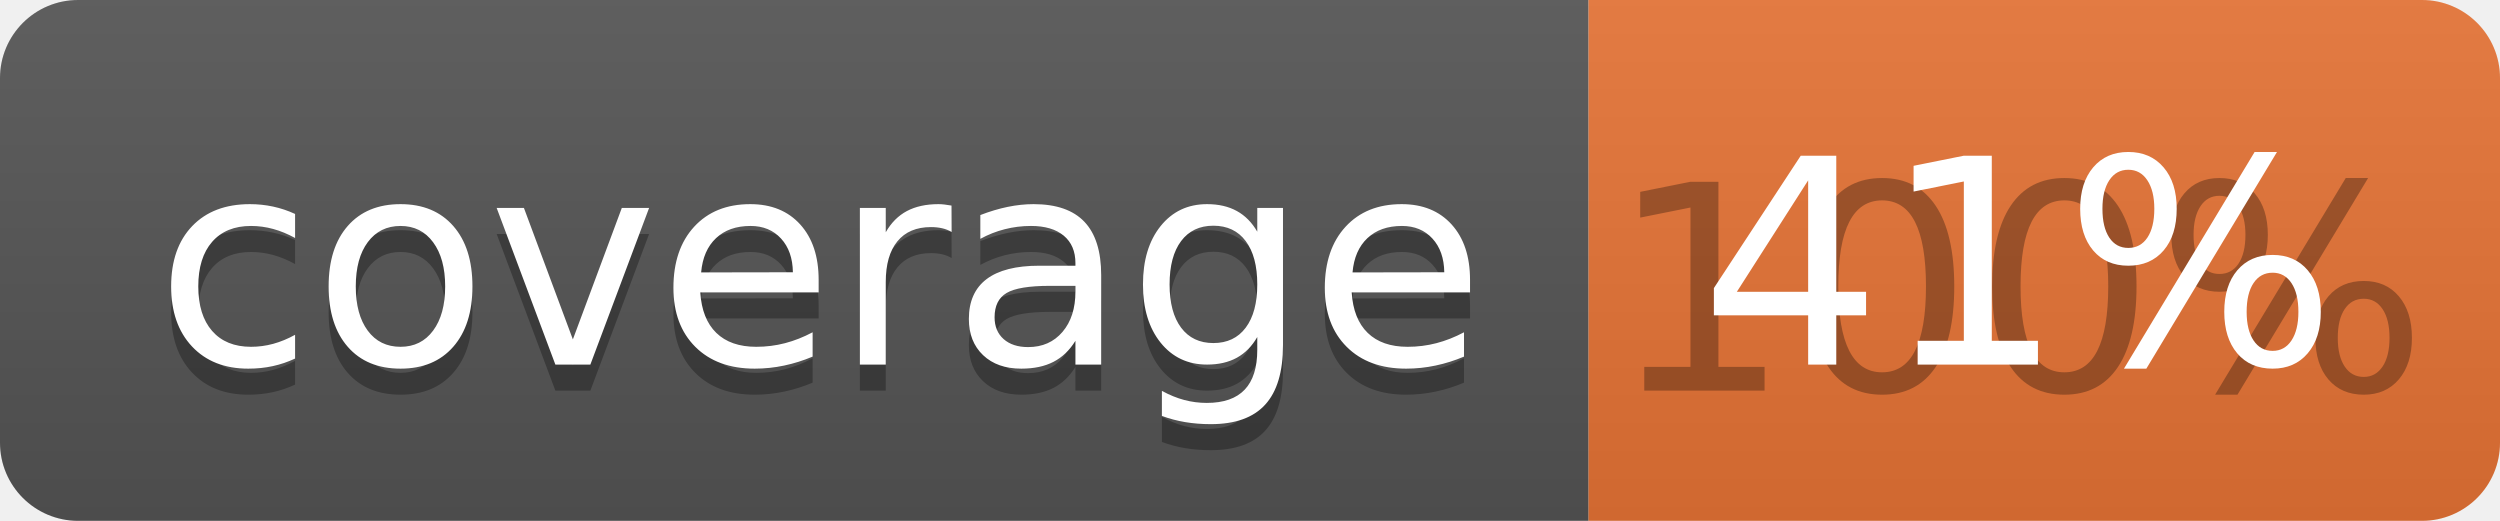
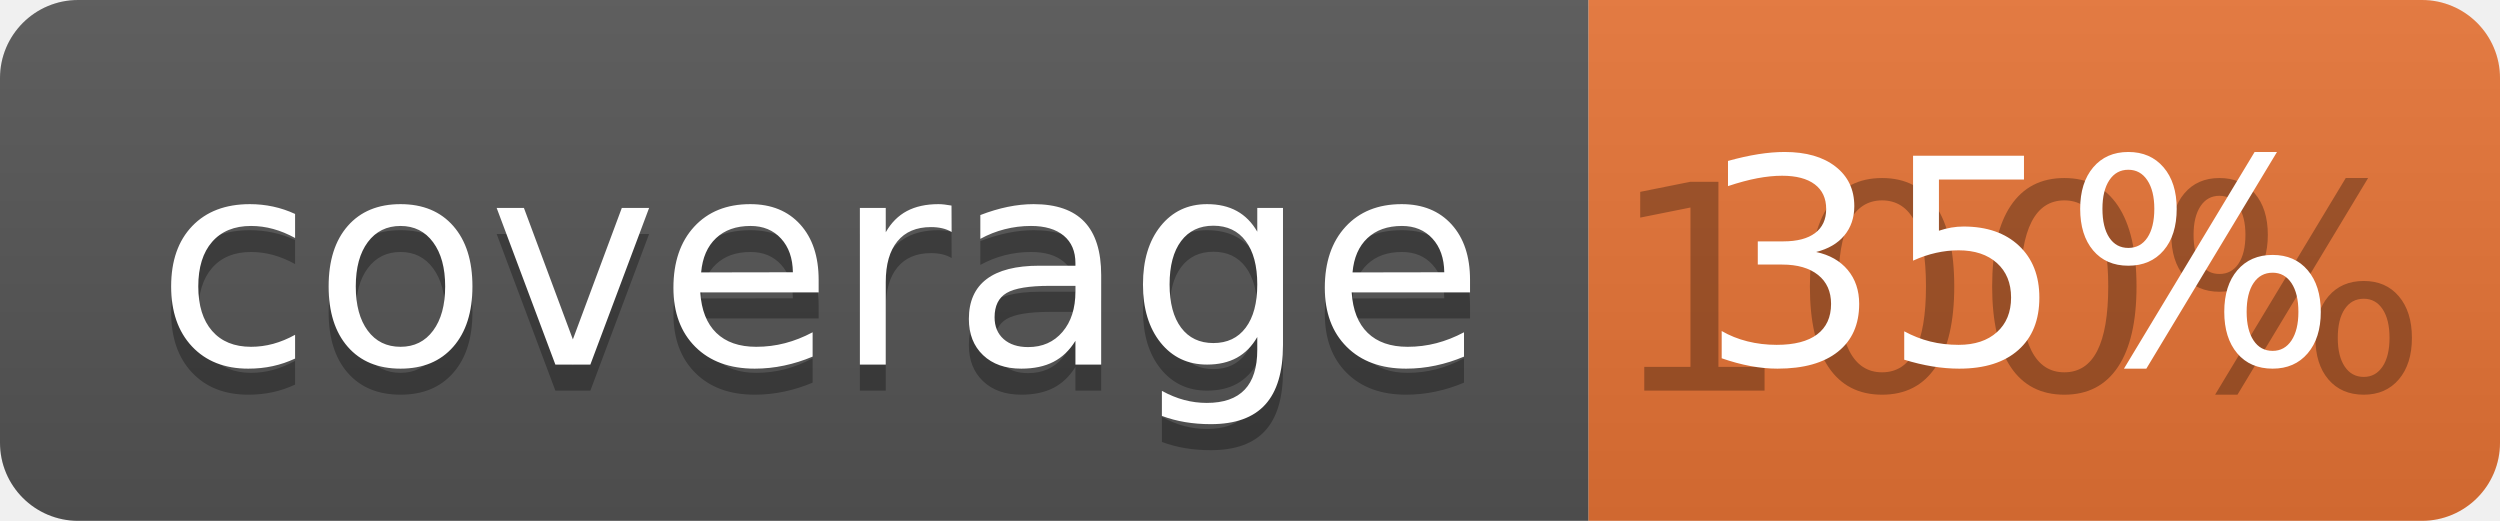
<svg xmlns="http://www.w3.org/2000/svg" width="96" height="20">
  <linearGradient id="b" x2="0" y2="100%">
    <stop offset="0" stop-color="#bbb" stop-opacity=".1" />
    <stop offset="1" stop-opacity=".1" />
  </linearGradient>
  <clipPath id="a">
    <rect width="96" height="20" rx="3" fill="#fff" />
  </clipPath>
  <g clip-path="url(#a)">
    <path fill="#555" d="M0 0h61v20H0z" />
    <path fill="#E87435" d="M61 0h35v20H61z" />
    <path fill="url(#b)" d="M0 0h96v20H0z" />
  </g>
  <g fill="#fff" text-anchor="middle" font-family="DejaVu Sans,Verdana,Geneva,sans-serif" font-size="110">
    <text x="315" y="150" fill="#010101" fill-opacity=".3" transform="scale(.1)" textLength="510">coverage</text>
    <text x="315" y="140" transform="scale(.1)" textLength="510">coverage</text>
    <text x="775" y="150" fill="#010101" fill-opacity=".3" transform="scale(.1)" textLength="250">100%</text>
-     <text x="775" y="140" transform="scale(.1)" textLength="250">41%</text>
+     <text x="775" y="140" transform="scale(.1)" textLength="250">35%</text>
  </g>
</svg>
